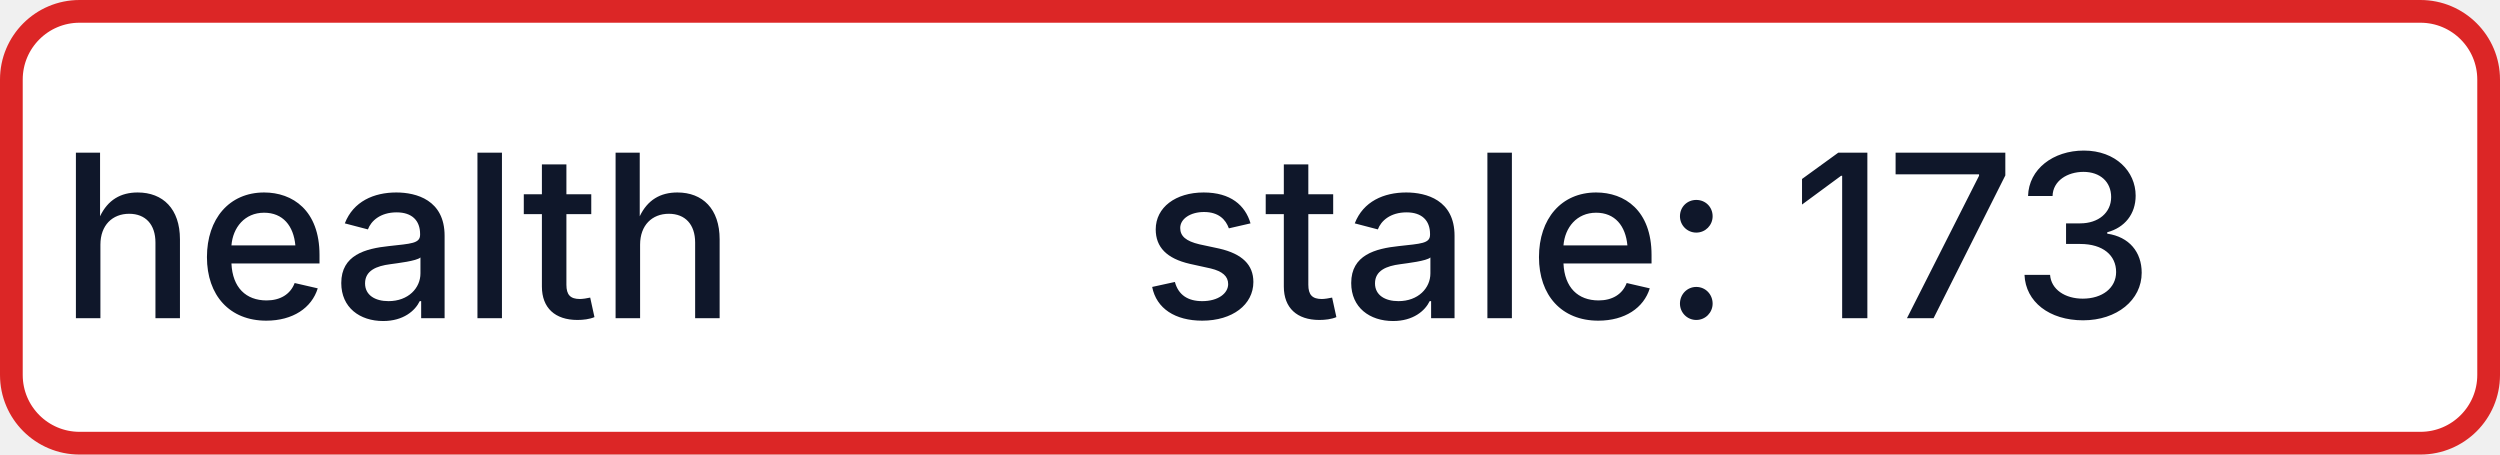
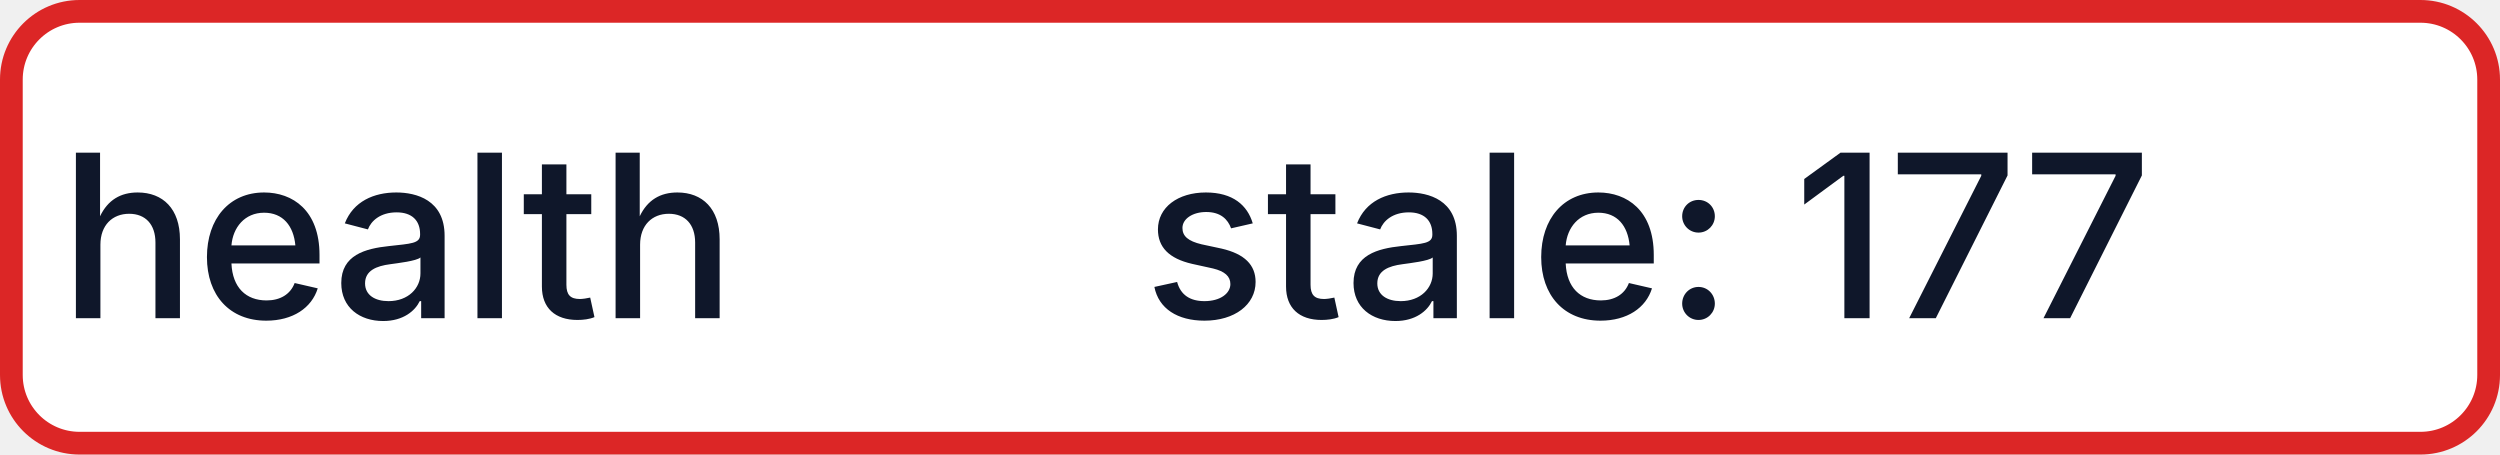
- <svg xmlns="http://www.w3.org/2000/svg" width="110" height="20" role="img" aria-label="health: stale: 173">
+ <svg xmlns="http://www.w3.org/2000/svg" width="110" height="20" role="img" aria-label="health: stale: 177">
  <rect x="0.5" y="0.5" width="109" height="19" rx="3" fill="#FFFFFF" stroke="#DC2626" stroke-width="1" />
  <g fill="#0F172A" text-anchor="middle" font-family="-apple-system,BlinkMacSystemFont,Segoe UI,sans-serif" font-size="10" font-weight="500">
    <text x="17.5" y="14">health</text>
-     <text x="72.5" y="14" textLength="68" lengthAdjust="spacingAndGlyphs">stale: 173</text>
+     <text x="72.5" y="14" textLength="68" lengthAdjust="spacingAndGlyphs">stale: 177</text>
  </g>
</svg>
